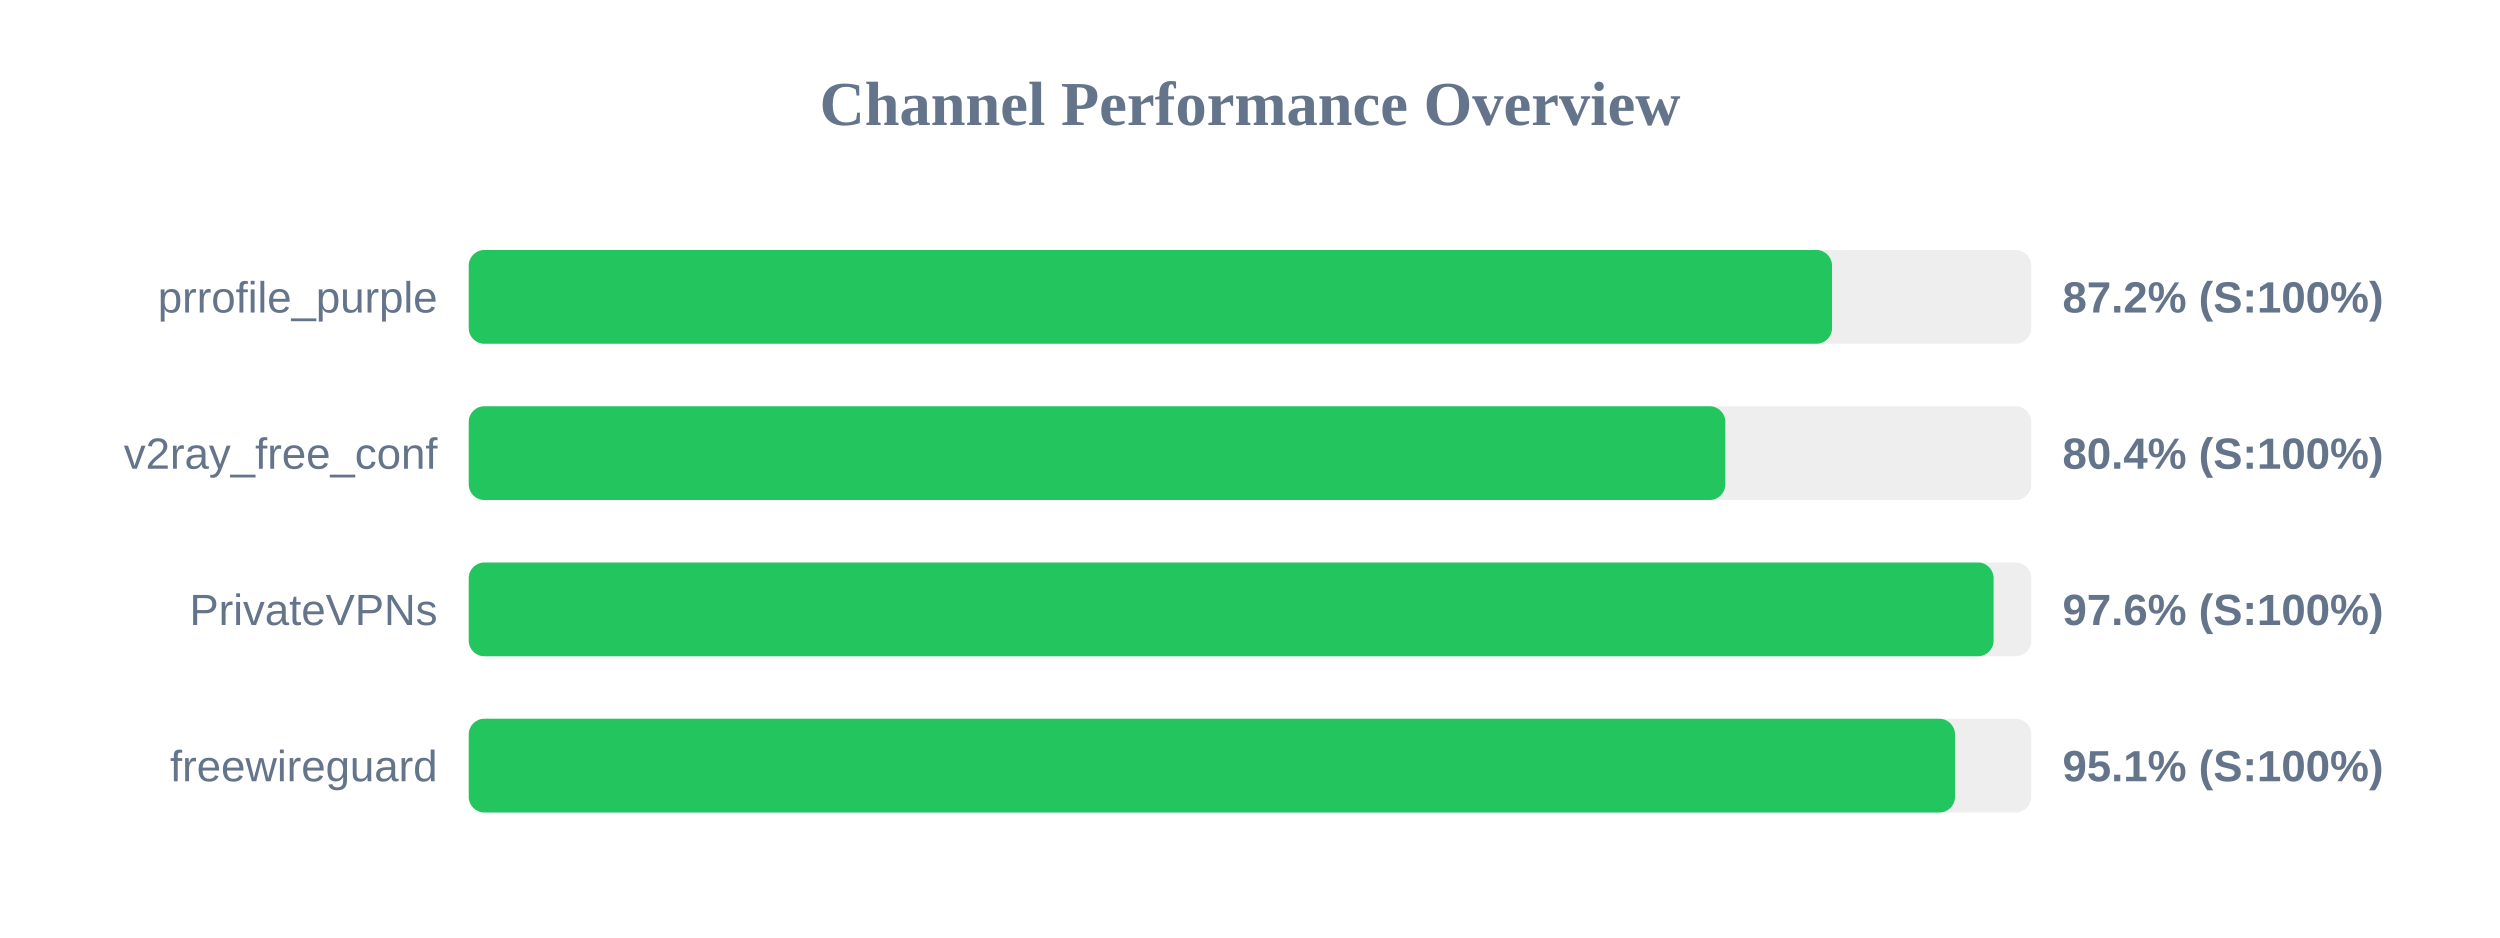
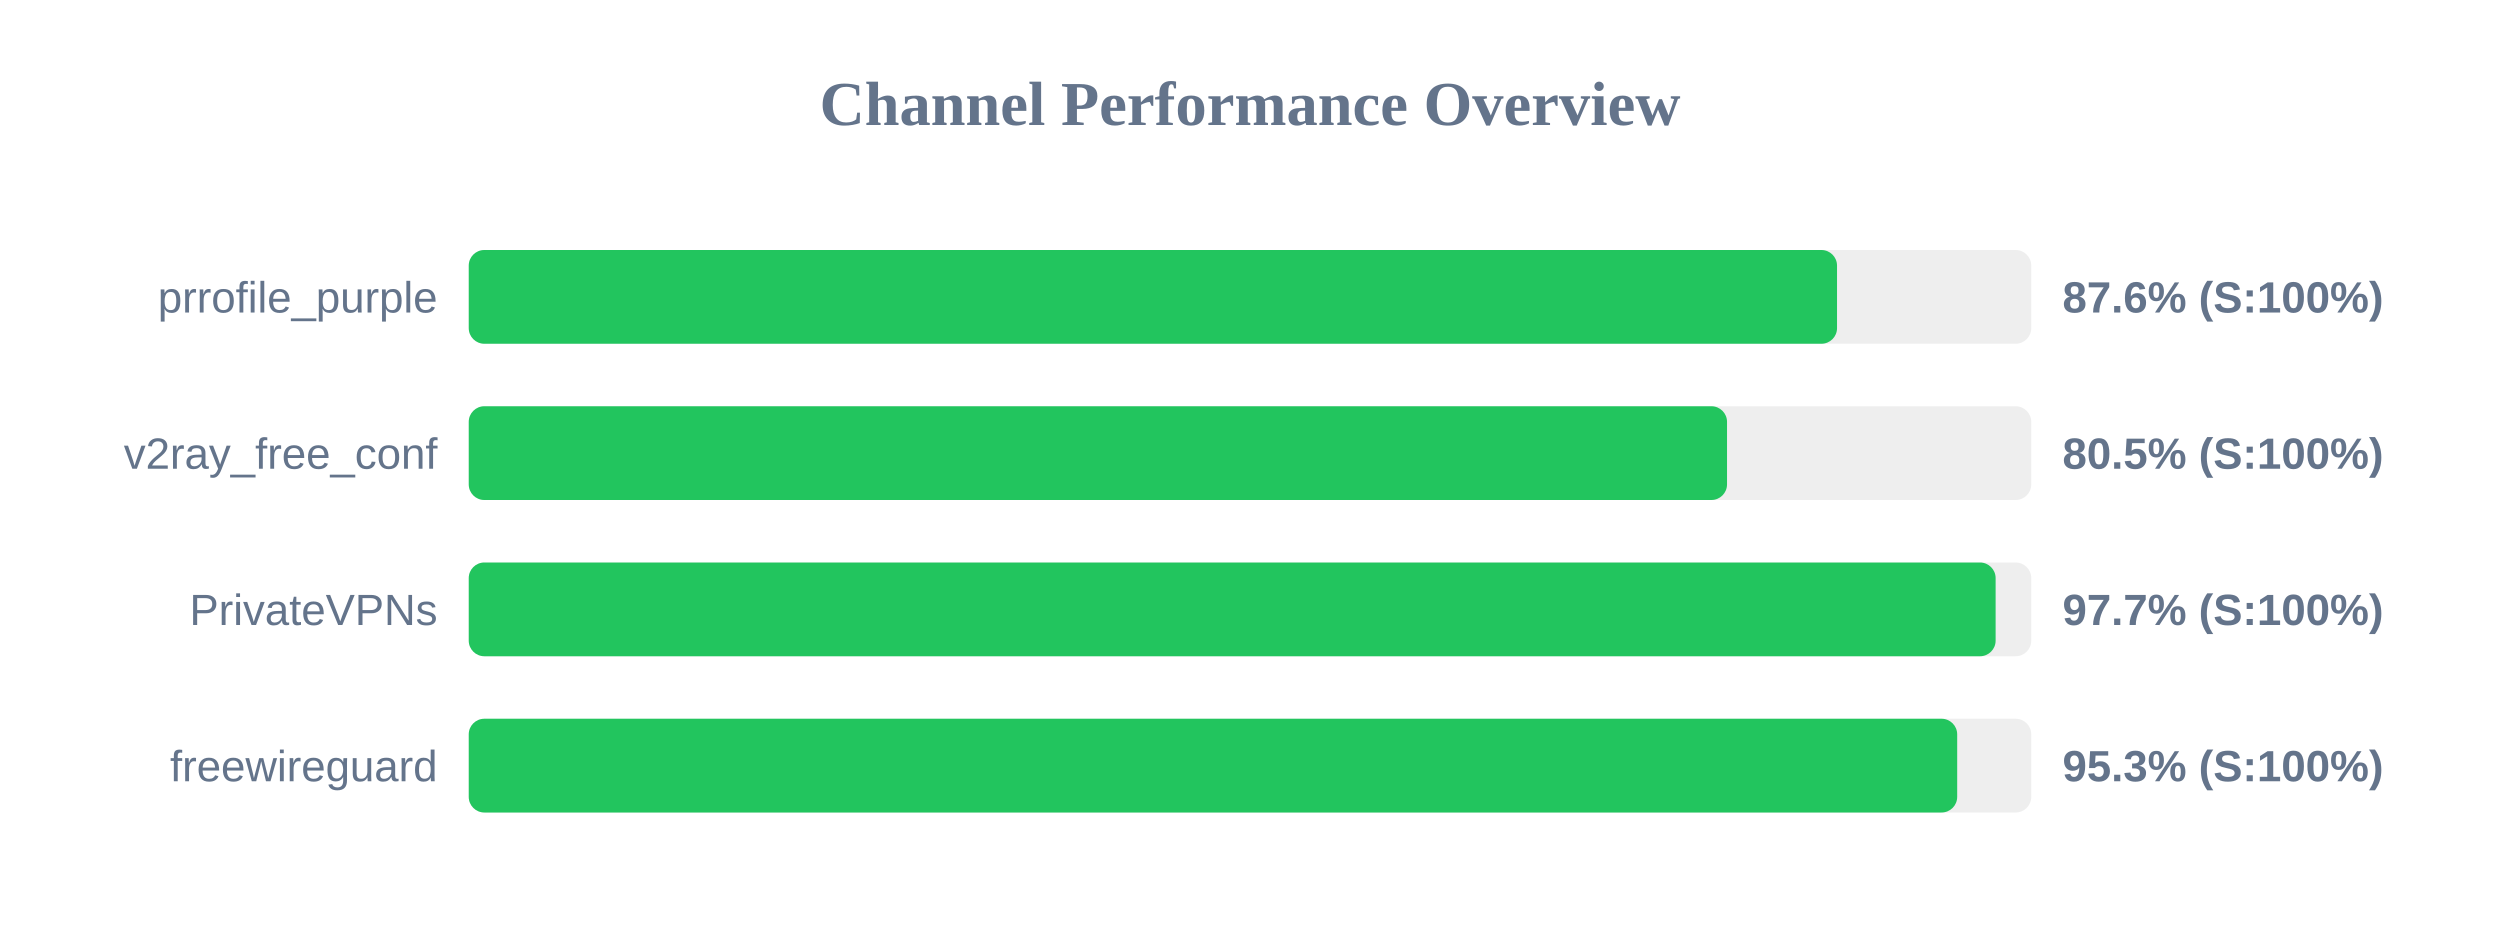
<svg xmlns="http://www.w3.org/2000/svg" width="800" height="300" version="1.1">
  <style>
        .row { font: 14px Arial; fill: #64748b; }
        .score { font: bold 14px Arial; fill: #64748b; }
    </style>
  <text x="400" y="40" text-anchor="middle" font-size="20px" font-weight="bold" fill="#64748b">Channel Performance Overview</text>
  <rect x="150" y="80" width="500" height="30" fill="#eee" rx="5" />
-   <rect x="150" y="80" width="436.25" height="30" fill="#22c55e" rx="5" />
+   <rect x="150" y="80" width="437.85" height="30" fill="#22c55e" rx="5" />
  <text x="140" y="100" text-anchor="end" class="row">prrofile_purple</text>
-   <text x="660" y="100" text-anchor="start" class="score">87.2% (S:100%)</text>
+   <text x="660" y="100" text-anchor="start" class="score">87.6% (S:100%)</text>
  <rect x="150" y="130" width="500" height="30" fill="#eee" rx="5" />
-   <rect x="150" y="130" width="402.1" height="30" fill="#22c55e" rx="5" />
+   <rect x="150" y="130" width="402.65" height="30" fill="#22c55e" rx="5" />
  <text x="140" y="150" text-anchor="end" class="row">v2ray_free_conf</text>
-   <text x="660" y="150" text-anchor="start" class="score">80.4% (S:100%)</text>
+   <text x="660" y="150" text-anchor="start" class="score">80.5% (S:100%)</text>
  <rect x="150" y="180" width="500" height="30" fill="#eee" rx="5" />
-   <rect x="150" y="180" width="487.95" height="30" fill="#22c55e" rx="5" />
+   <rect x="150" y="180" width="488.6" height="30" fill="#22c55e" rx="5" />
  <text x="140" y="200" text-anchor="end" class="row">PrivateVPNs</text>
-   <text x="660" y="200" text-anchor="start" class="score">97.6% (S:100%)</text>
+   <text x="660" y="200" text-anchor="start" class="score">97.7% (S:100%)</text>
  <rect x="150" y="230" width="500" height="30" fill="#eee" rx="5" />
-   <rect x="150" y="230" width="475.6" height="30" fill="#22c55e" rx="5" />
+   <rect x="150" y="230" width="476.3" height="30" fill="#22c55e" rx="5" />
  <text x="140" y="250" text-anchor="end" class="row">freewireguard</text>
-   <text x="660" y="250" text-anchor="start" class="score">95.1% (S:100%)</text>
+   <text x="660" y="250" text-anchor="start" class="score">95.3% (S:100%)</text>
</svg>
